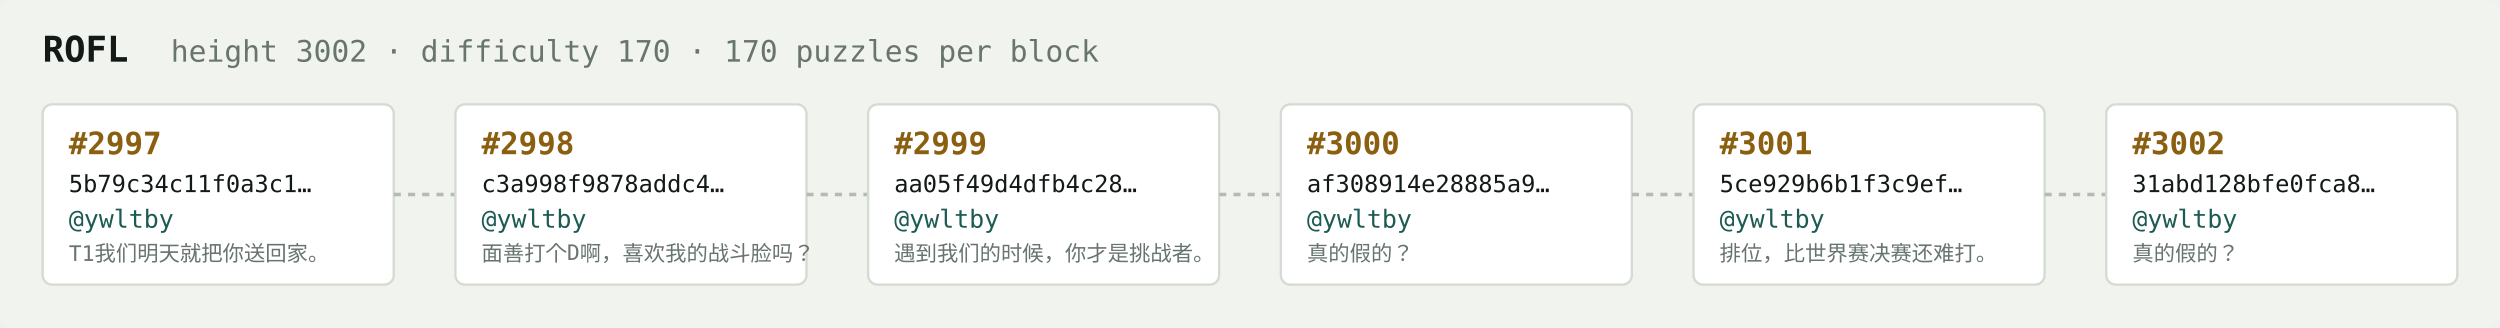
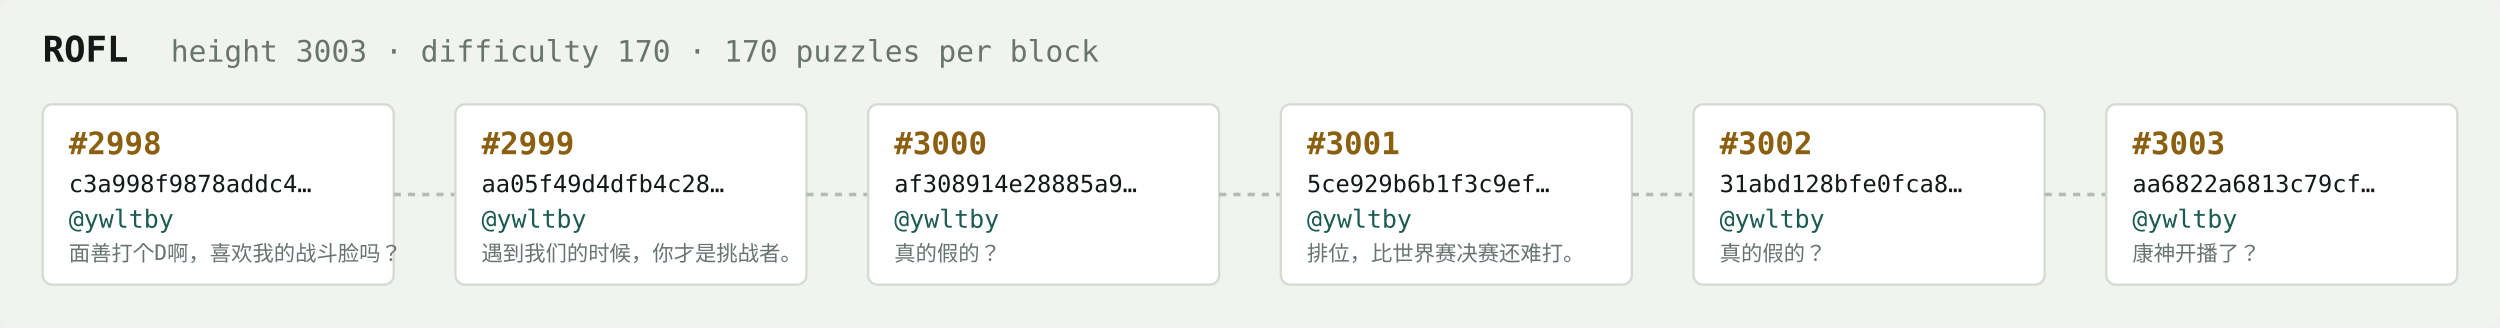
<svg xmlns="http://www.w3.org/2000/svg" width="1054" height="138" viewBox="0 0 1054 138" font-family="ui-monospace,SFMono-Regular,Menlo,monospace">
  <rect fill="#f1f3ef" width="1054" height="138" rx="6" />
  <text x="18" y="26" fill="#121916" font-size="15" font-weight="700">ROFL</text>
-   <text x="72" y="26" fill="#68746e" font-size="12.5">height 3002 · difficulty 170 · 170 puzzles per block</text>
+   <text x="72" y="26" fill="#68746e" font-size="12.5">height 3003 · difficulty 170 · 170 puzzles per block</text>
  <rect x="18" y="44" width="148" height="76" rx="4" fill="#ffffff" stroke="#d5dbd2" stroke-width="1" />
-   <text x="29" y="65" fill="#8a5f10" font-size="13" font-weight="700">#2997</text>
-   <text x="29" y="81" fill="#121916" font-size="10">5b79c34c11f0a3c1…</text>
+   <text x="29" y="65" fill="#8a5f10" font-size="13" font-weight="700">#2998</text>
+   <text x="29" y="81" fill="#121916" font-size="10">c3a998f9878addc4…</text>
  <text x="29" y="96" fill="#1c5b52" font-size="10.5">@ywltby</text>
-   <text x="29" y="110" fill="#68746e" font-size="9">T1我们明天就把你送回家。</text>
+   <text x="29" y="110" fill="#68746e" font-size="9">面善打个D啊，喜欢我的战斗脸吗？</text>
  <line x1="166" y1="82.0" x2="192" y2="82.0" stroke="#b3bcb4" stroke-width="1.5" stroke-dasharray="3 3" />
  <rect x="192" y="44" width="148" height="76" rx="4" fill="#ffffff" stroke="#d5dbd2" stroke-width="1" />
-   <text x="203" y="65" fill="#8a5f10" font-size="13" font-weight="700">#2998</text>
-   <text x="203" y="81" fill="#121916" font-size="10">c3a998f9878addc4…</text>
+   <text x="203" y="65" fill="#8a5f10" font-size="13" font-weight="700">#2999</text>
+   <text x="203" y="81" fill="#121916" font-size="10">aa05f49d4dfb4c28…</text>
  <text x="203" y="96" fill="#1c5b52" font-size="10.5">@ywltby</text>
-   <text x="203" y="110" fill="#68746e" font-size="9">面善打个D啊，喜欢我的战斗脸吗？</text>
+   <text x="203" y="110" fill="#68746e" font-size="9">遇到我们的时候，你才是挑战者。</text>
  <line x1="340" y1="82.0" x2="366" y2="82.0" stroke="#b3bcb4" stroke-width="1.5" stroke-dasharray="3 3" />
  <rect x="366" y="44" width="148" height="76" rx="4" fill="#ffffff" stroke="#d5dbd2" stroke-width="1" />
-   <text x="377" y="65" fill="#8a5f10" font-size="13" font-weight="700">#2999</text>
-   <text x="377" y="81" fill="#121916" font-size="10">aa05f49d4dfb4c28…</text>
+   <text x="377" y="65" fill="#8a5f10" font-size="13" font-weight="700">#3000</text>
+   <text x="377" y="81" fill="#121916" font-size="10">af308914e28885a9…</text>
  <text x="377" y="96" fill="#1c5b52" font-size="10.5">@ywltby</text>
-   <text x="377" y="110" fill="#68746e" font-size="9">遇到我们的时候，你才是挑战者。</text>
+   <text x="377" y="110" fill="#68746e" font-size="9">真的假的？</text>
  <line x1="514" y1="82.0" x2="540" y2="82.0" stroke="#b3bcb4" stroke-width="1.5" stroke-dasharray="3 3" />
  <rect x="540" y="44" width="148" height="76" rx="4" fill="#ffffff" stroke="#d5dbd2" stroke-width="1" />
-   <text x="551" y="65" fill="#8a5f10" font-size="13" font-weight="700">#3000</text>
-   <text x="551" y="81" fill="#121916" font-size="10">af308914e28885a9…</text>
+   <text x="551" y="65" fill="#8a5f10" font-size="13" font-weight="700">#3001</text>
+   <text x="551" y="81" fill="#121916" font-size="10">5ce929b6b1f3c9ef…</text>
  <text x="551" y="96" fill="#1c5b52" font-size="10.5">@ywltby</text>
-   <text x="551" y="110" fill="#68746e" font-size="9">真的假的？</text>
+   <text x="551" y="110" fill="#68746e" font-size="9">排位，比世界赛决赛还难打。</text>
  <line x1="688" y1="82.0" x2="714" y2="82.0" stroke="#b3bcb4" stroke-width="1.5" stroke-dasharray="3 3" />
  <rect x="714" y="44" width="148" height="76" rx="4" fill="#ffffff" stroke="#d5dbd2" stroke-width="1" />
-   <text x="725" y="65" fill="#8a5f10" font-size="13" font-weight="700">#3001</text>
-   <text x="725" y="81" fill="#121916" font-size="10">5ce929b6b1f3c9ef…</text>
+   <text x="725" y="65" fill="#8a5f10" font-size="13" font-weight="700">#3002</text>
+   <text x="725" y="81" fill="#121916" font-size="10">31abd128bfe0fca8…</text>
  <text x="725" y="96" fill="#1c5b52" font-size="10.5">@ywltby</text>
-   <text x="725" y="110" fill="#68746e" font-size="9">排位，比世界赛决赛还难打。</text>
+   <text x="725" y="110" fill="#68746e" font-size="9">真的假的？</text>
  <line x1="862" y1="82.0" x2="888" y2="82.0" stroke="#b3bcb4" stroke-width="1.5" stroke-dasharray="3 3" />
  <rect x="888" y="44" width="148" height="76" rx="4" fill="#ffffff" stroke="#d5dbd2" stroke-width="1" />
-   <text x="899" y="65" fill="#8a5f10" font-size="13" font-weight="700">#3002</text>
-   <text x="899" y="81" fill="#121916" font-size="10">31abd128bfe0fca8…</text>
+   <text x="899" y="65" fill="#8a5f10" font-size="13" font-weight="700">#3003</text>
+   <text x="899" y="81" fill="#121916" font-size="10">aa6822a6813c79cf…</text>
  <text x="899" y="96" fill="#1c5b52" font-size="10.5">@ywltby</text>
-   <text x="899" y="110" fill="#68746e" font-size="9">真的假的？</text>
+   <text x="899" y="110" fill="#68746e" font-size="9">康神开播了？</text>
</svg>
